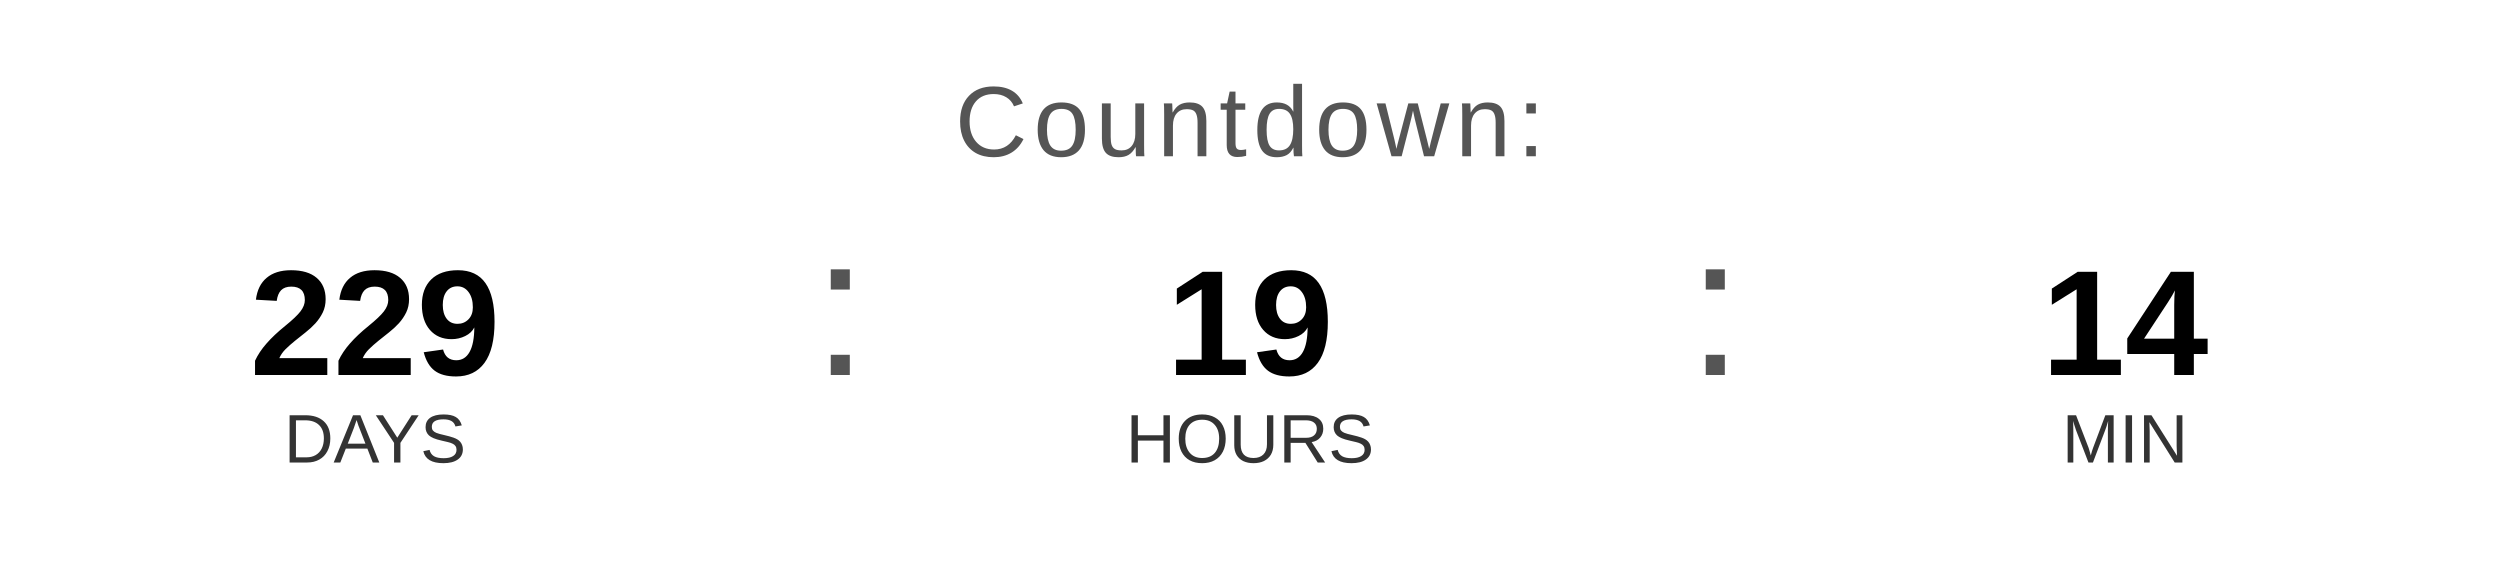
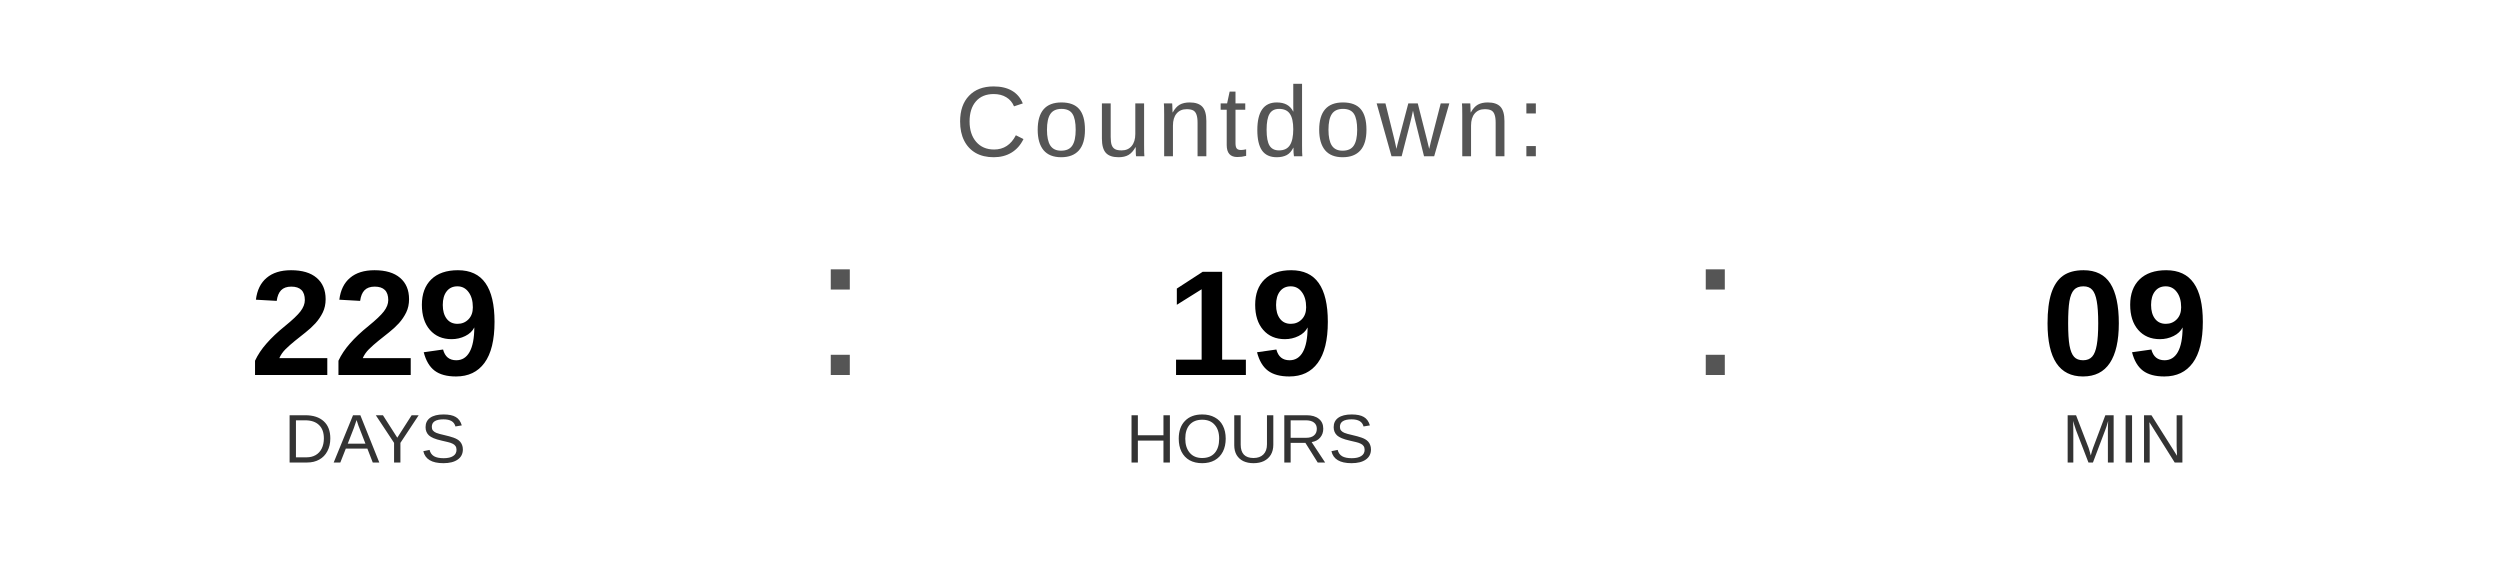
<svg xmlns="http://www.w3.org/2000/svg" width="400" height="90" viewBox="0 0 400 90">
  <text x="200" y="25" font-family="Arial, Helvetica, sans-serif" font-size="16" fill="#555555" text-anchor="middle" letter-spacing="1">
    Countdown:
  </text>
  <text x="60" y="60" font-family="Arial, Helvetica, sans-serif" font-size="24" font-weight="bold" fill="#000000" text-anchor="middle">229</text>
  <text x="60" y="74" font-family="Arial, Helvetica, sans-serif" font-size="11" fill="#333333" text-anchor="middle">DAYS</text>
  <text x="130" y="60" font-family="Arial, sans-serif" font-size="32" fill="#555555">:</text>
  <text x="200" y="60" font-family="Arial, Helvetica, sans-serif" font-size="24" font-weight="bold" fill="#000000" text-anchor="middle">19</text>
  <text x="200" y="74" font-family="Arial, Helvetica, sans-serif" font-size="11" fill="#333333" text-anchor="middle">HOURS</text>
  <text x="270" y="60" font-family="Arial, sans-serif" font-size="32" fill="#555555">:</text>
-   <text x="340" y="60" font-family="Arial, Helvetica, sans-serif" font-size="24" font-weight="bold" fill="#000000" text-anchor="middle">14</text>
+   <text x="340" y="60" font-family="Arial, Helvetica, sans-serif" font-size="24" font-weight="bold" fill="#000000" text-anchor="middle">09</text>
  <text x="340" y="74" font-family="Arial, Helvetica, sans-serif" font-size="11" fill="#333333" text-anchor="middle">MIN</text>
</svg>
